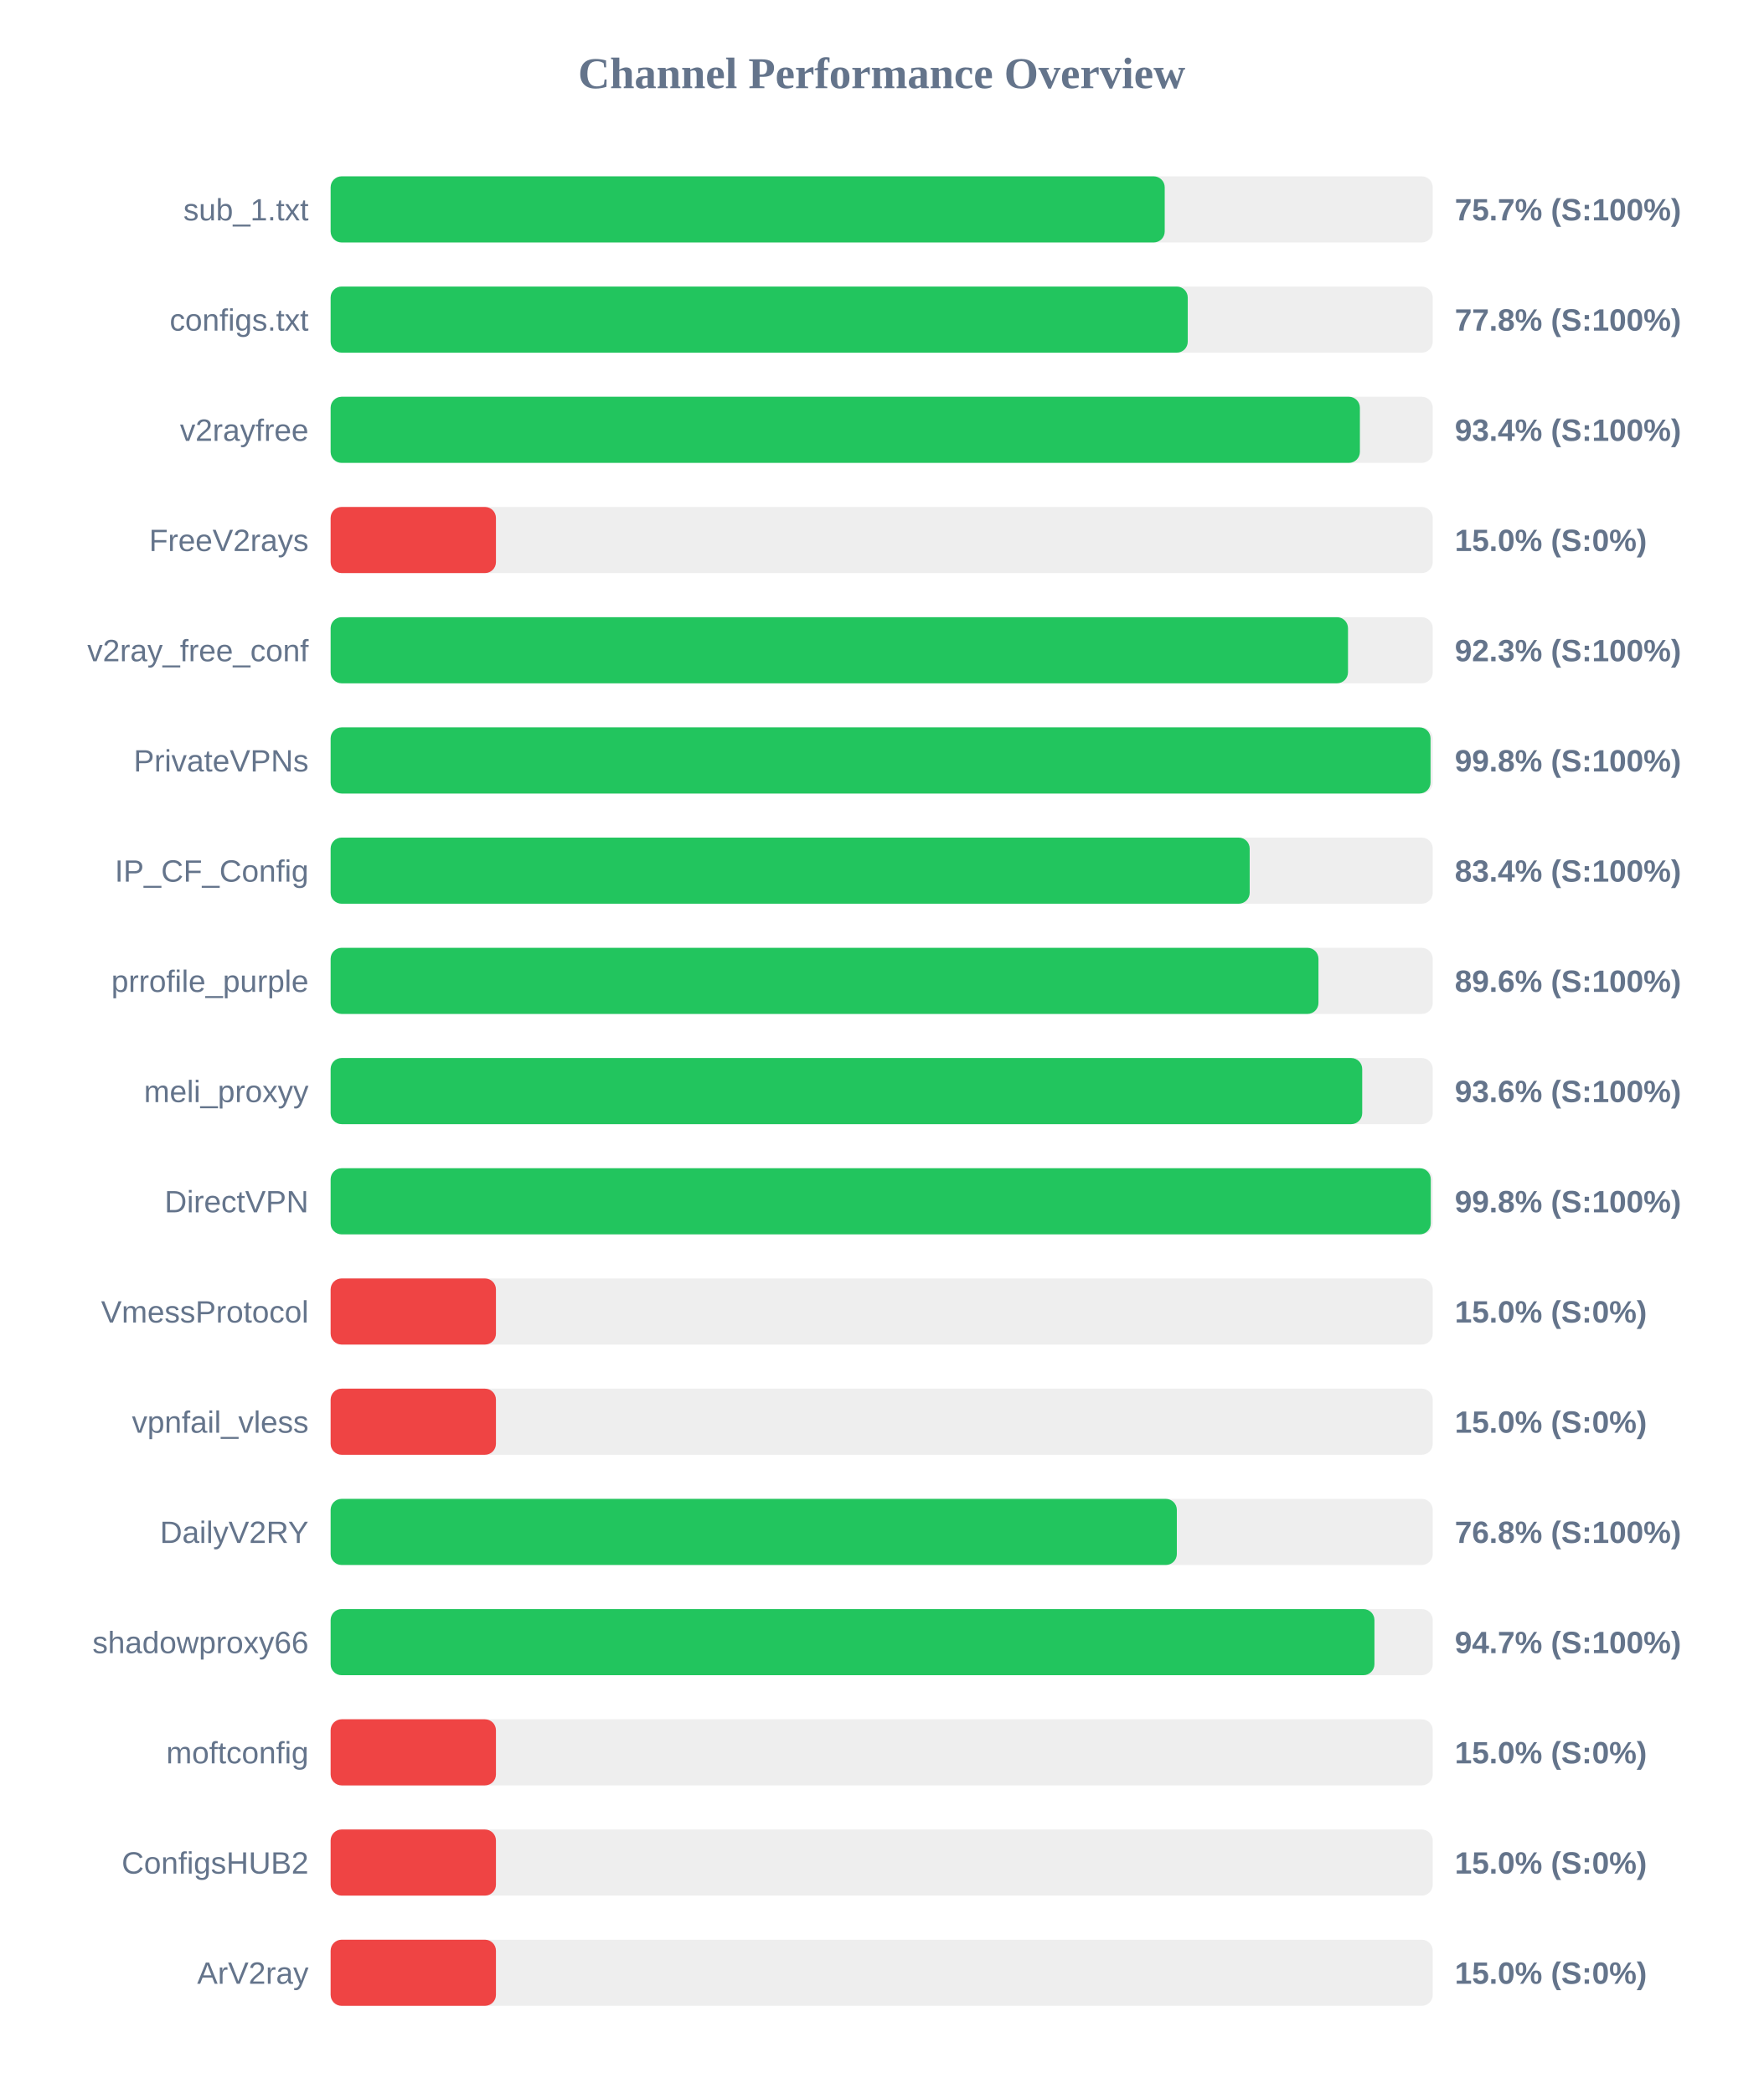
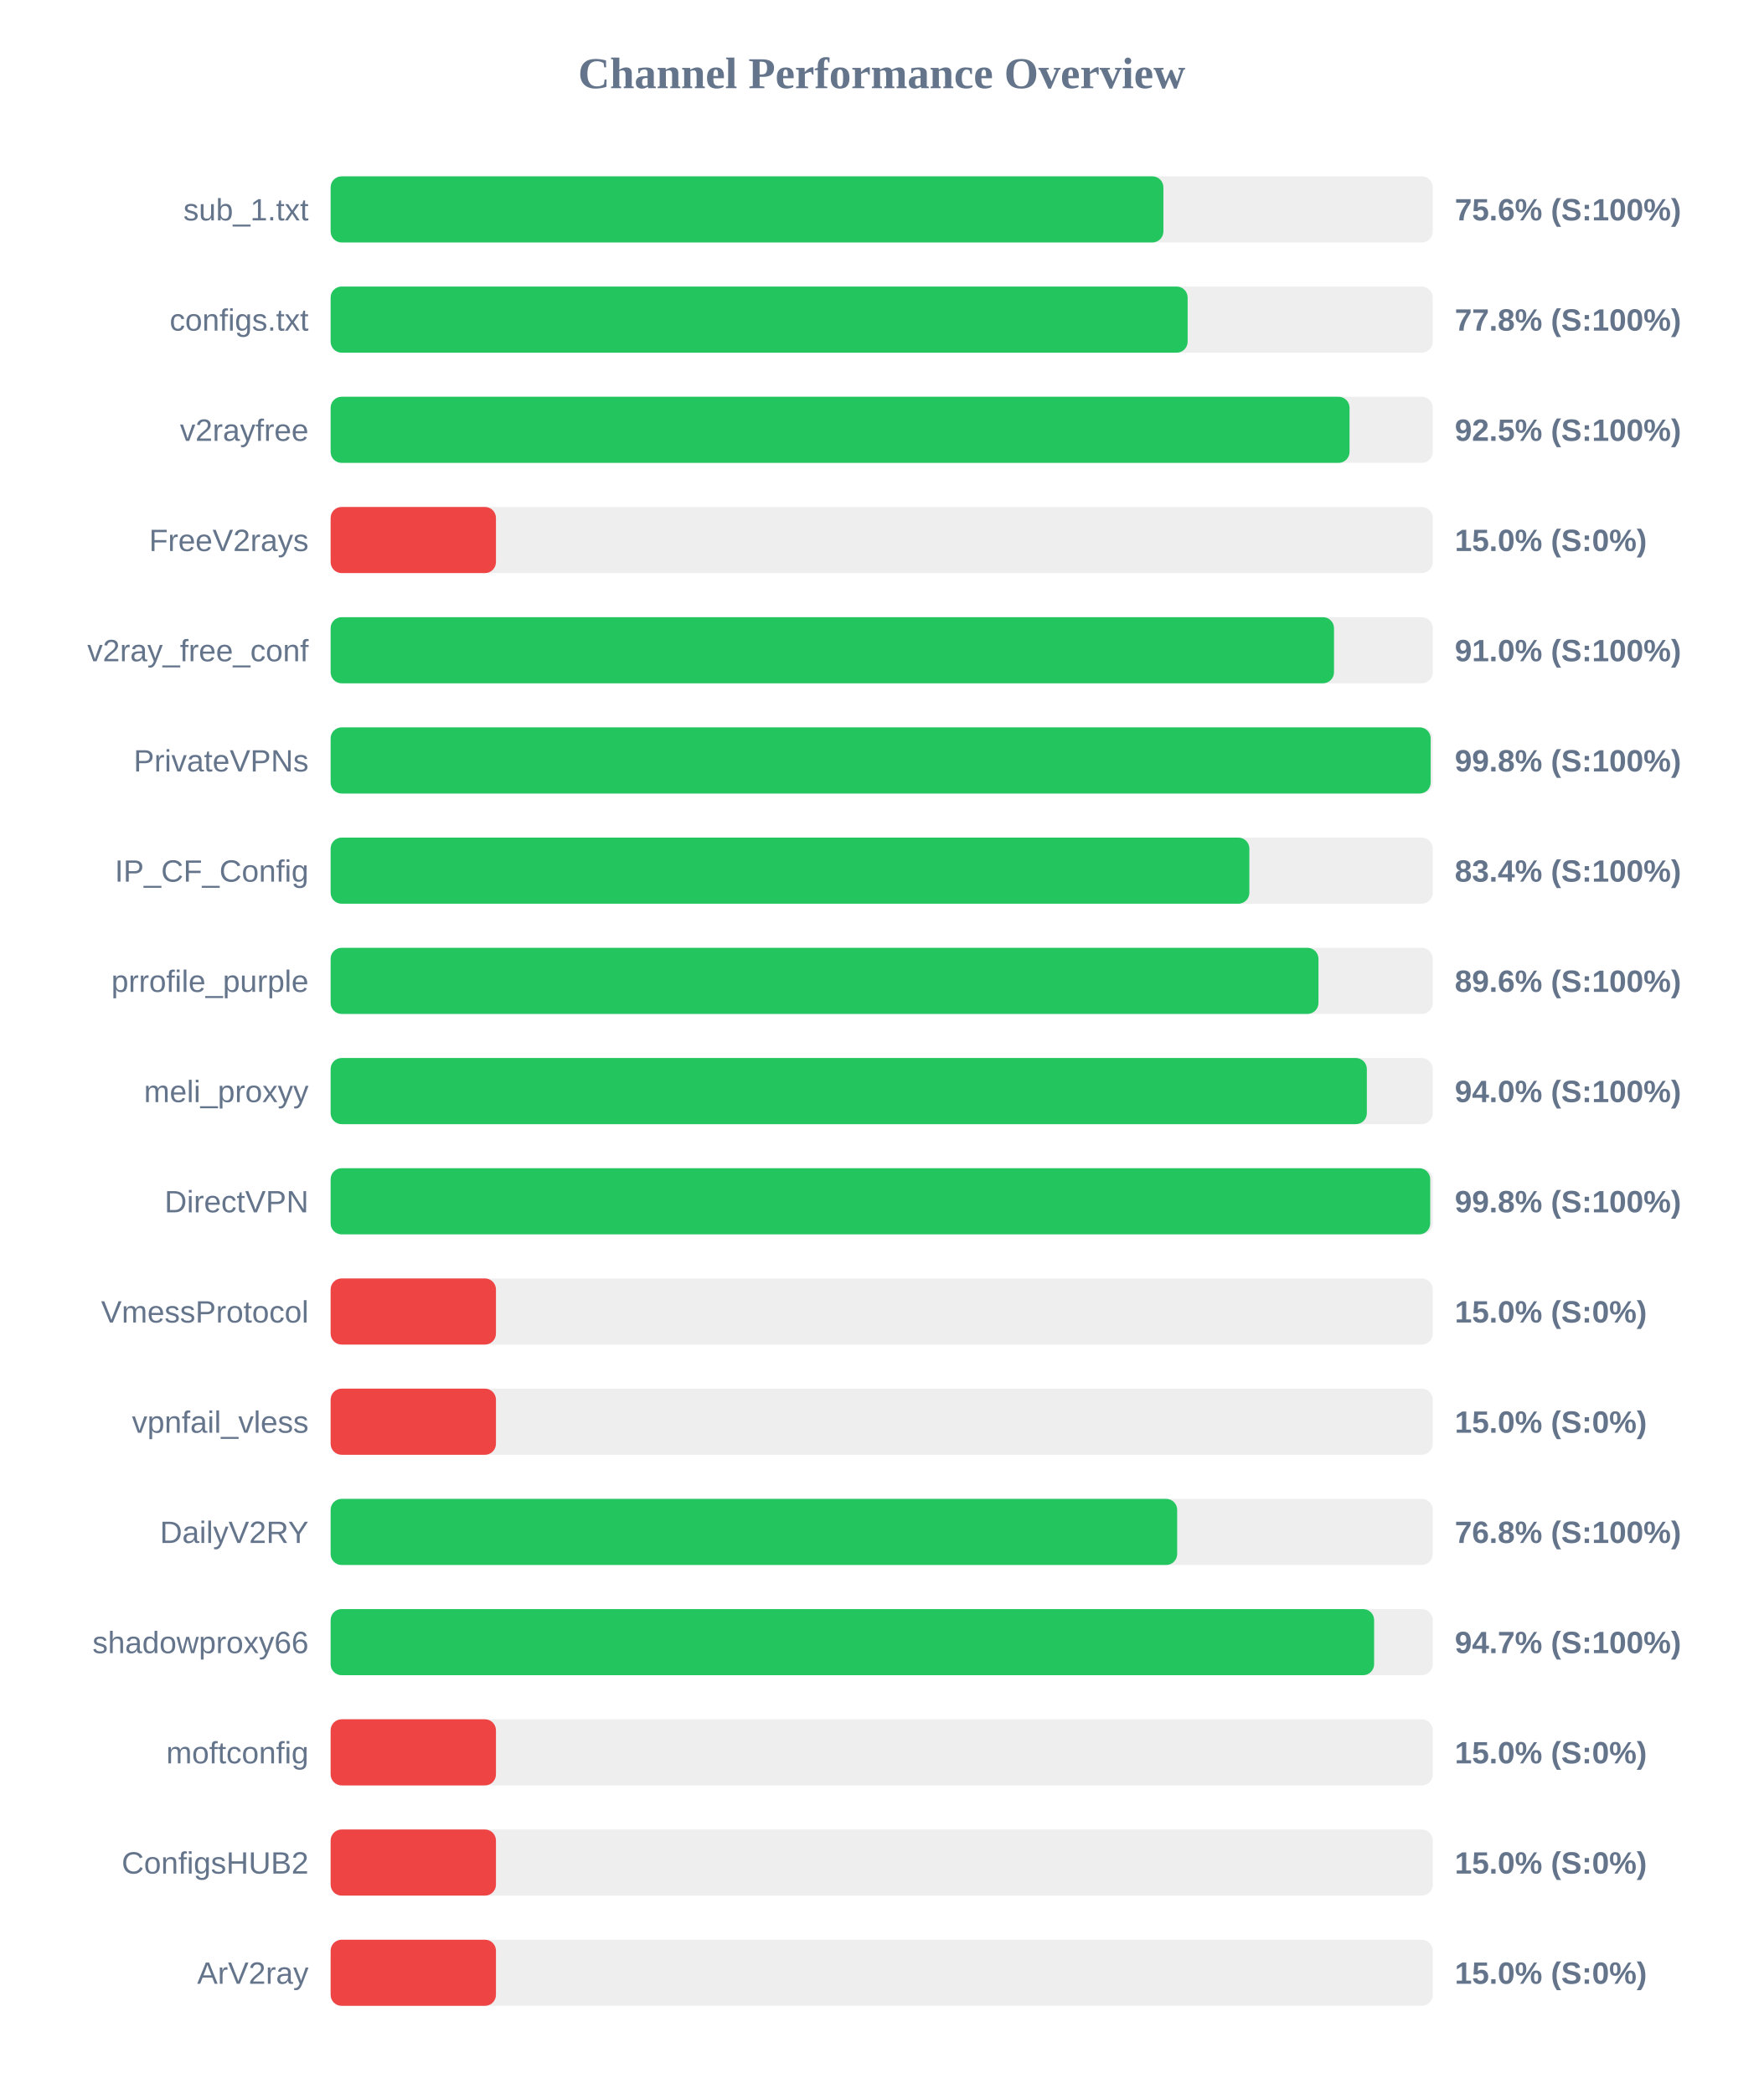
<svg xmlns="http://www.w3.org/2000/svg" width="800" height="950" version="1.1">
  <style>
        .row { font: 14px Arial; fill: #64748b; }
        .score { font: bold 14px Arial; fill: #64748b; }
    </style>
  <text x="400" y="40" text-anchor="middle" font-size="20px" font-weight="bold" fill="#64748b">Channel Performance Overview</text>
  <rect x="150" y="80" width="500" height="30" fill="#eee" rx="5" />
-   <rect x="150" y="80" width="378.4" height="30" fill="#22c55e" rx="5" />
+   <rect x="150" y="80" width="377.8" height="30" fill="#22c55e" rx="5" />
  <text x="140" y="100" text-anchor="end" class="row">sub_1.txt</text>
-   <text x="660" y="100" text-anchor="start" class="score">75.7% (S:100%)</text>
+   <text x="660" y="100" text-anchor="start" class="score">75.6% (S:100%)</text>
  <rect x="150" y="130" width="500" height="30" fill="#eee" rx="5" />
-   <rect x="150" y="130" width="388.85" height="30" fill="#22c55e" rx="5" />
+   <rect x="150" y="130" width="388.8" height="30" fill="#22c55e" rx="5" />
  <text x="140" y="150" text-anchor="end" class="row">configs.txt</text>
  <text x="660" y="150" text-anchor="start" class="score">77.8% (S:100%)</text>
  <rect x="150" y="180" width="500" height="30" fill="#eee" rx="5" />
-   <rect x="150" y="180" width="466.95" height="30" fill="#22c55e" rx="5" />
+   <rect x="150" y="180" width="462.25" height="30" fill="#22c55e" rx="5" />
  <text x="140" y="200" text-anchor="end" class="row">v2rayfree</text>
-   <text x="660" y="200" text-anchor="start" class="score">93.4% (S:100%)</text>
+   <text x="660" y="200" text-anchor="start" class="score">92.5% (S:100%)</text>
  <rect x="150" y="230" width="500" height="30" fill="#eee" rx="5" />
  <rect x="150" y="230" width="75.0" height="30" fill="#ef4444" rx="5" />
  <text x="140" y="250" text-anchor="end" class="row">FreeV2rays</text>
  <text x="660" y="250" text-anchor="start" class="score">15.0% (S:0%)</text>
  <rect x="150" y="280" width="500" height="30" fill="#eee" rx="5" />
-   <rect x="150" y="280" width="461.55" height="30" fill="#22c55e" rx="5" />
+   <rect x="150" y="280" width="455.2" height="30" fill="#22c55e" rx="5" />
  <text x="140" y="300" text-anchor="end" class="row">v2ray_free_conf</text>
-   <text x="660" y="300" text-anchor="start" class="score">92.3% (S:100%)</text>
+   <text x="660" y="300" text-anchor="start" class="score">91.0% (S:100%)</text>
  <rect x="150" y="330" width="500" height="30" fill="#eee" rx="5" />
-   <rect x="150" y="330" width="499.0" height="30" fill="#22c55e" rx="5" />
+   <rect x="150" y="330" width="499.05" height="30" fill="#22c55e" rx="5" />
  <text x="140" y="350" text-anchor="end" class="row">PrivateVPNs</text>
  <text x="660" y="350" text-anchor="start" class="score">99.8% (S:100%)</text>
  <rect x="150" y="380" width="500" height="30" fill="#eee" rx="5" />
-   <rect x="150" y="380" width="416.95" height="30" fill="#22c55e" rx="5" />
+   <rect x="150" y="380" width="416.8" height="30" fill="#22c55e" rx="5" />
  <text x="140" y="400" text-anchor="end" class="row">IP_CF_Config</text>
  <text x="660" y="400" text-anchor="start" class="score">83.4% (S:100%)</text>
  <rect x="150" y="430" width="500" height="30" fill="#eee" rx="5" />
  <rect x="150" y="430" width="448.15" height="30" fill="#22c55e" rx="5" />
  <text x="140" y="450" text-anchor="end" class="row">prrofile_purple</text>
  <text x="660" y="450" text-anchor="start" class="score">89.6% (S:100%)</text>
  <rect x="150" y="480" width="500" height="30" fill="#eee" rx="5" />
-   <rect x="150" y="480" width="468.0" height="30" fill="#22c55e" rx="5" />
+   <rect x="150" y="480" width="470.1" height="30" fill="#22c55e" rx="5" />
  <text x="140" y="500" text-anchor="end" class="row">meli_proxyy</text>
-   <text x="660" y="500" text-anchor="start" class="score">93.6% (S:100%)</text>
+   <text x="660" y="500" text-anchor="start" class="score">94.0% (S:100%)</text>
  <rect x="150" y="530" width="500" height="30" fill="#eee" rx="5" />
-   <rect x="150" y="530" width="499.1" height="30" fill="#22c55e" rx="5" />
+   <rect x="150" y="530" width="498.85" height="30" fill="#22c55e" rx="5" />
  <text x="140" y="550" text-anchor="end" class="row">DirectVPN</text>
  <text x="660" y="550" text-anchor="start" class="score">99.8% (S:100%)</text>
  <rect x="150" y="580" width="500" height="30" fill="#eee" rx="5" />
  <rect x="150" y="580" width="75.0" height="30" fill="#ef4444" rx="5" />
  <text x="140" y="600" text-anchor="end" class="row">VmessProtocol</text>
  <text x="660" y="600" text-anchor="start" class="score">15.0% (S:0%)</text>
  <rect x="150" y="630" width="500" height="30" fill="#eee" rx="5" />
  <rect x="150" y="630" width="75.0" height="30" fill="#ef4444" rx="5" />
  <text x="140" y="650" text-anchor="end" class="row">vpnfail_vless</text>
  <text x="660" y="650" text-anchor="start" class="score">15.0% (S:0%)</text>
  <rect x="150" y="680" width="500" height="30" fill="#eee" rx="5" />
-   <rect x="150" y="680" width="383.9" height="30" fill="#22c55e" rx="5" />
+   <rect x="150" y="680" width="384.05" height="30" fill="#22c55e" rx="5" />
  <text x="140" y="700" text-anchor="end" class="row">DailyV2RY</text>
  <text x="660" y="700" text-anchor="start" class="score">76.8% (S:100%)</text>
  <rect x="150" y="730" width="500" height="30" fill="#eee" rx="5" />
-   <rect x="150" y="730" width="473.55" height="30" fill="#22c55e" rx="5" />
+   <rect x="150" y="730" width="473.4" height="30" fill="#22c55e" rx="5" />
  <text x="140" y="750" text-anchor="end" class="row">shadowproxy66</text>
  <text x="660" y="750" text-anchor="start" class="score">94.7% (S:100%)</text>
  <rect x="150" y="780" width="500" height="30" fill="#eee" rx="5" />
  <rect x="150" y="780" width="75.0" height="30" fill="#ef4444" rx="5" />
  <text x="140" y="800" text-anchor="end" class="row">moftconfig</text>
  <text x="660" y="800" text-anchor="start" class="score">15.0% (S:0%)</text>
  <rect x="150" y="830" width="500" height="30" fill="#eee" rx="5" />
  <rect x="150" y="830" width="75.0" height="30" fill="#ef4444" rx="5" />
  <text x="140" y="850" text-anchor="end" class="row">ConfigsHUB2</text>
  <text x="660" y="850" text-anchor="start" class="score">15.0% (S:0%)</text>
  <rect x="150" y="880" width="500" height="30" fill="#eee" rx="5" />
  <rect x="150" y="880" width="75.0" height="30" fill="#ef4444" rx="5" />
  <text x="140" y="900" text-anchor="end" class="row">ArV2ray</text>
  <text x="660" y="900" text-anchor="start" class="score">15.0% (S:0%)</text>
</svg>
